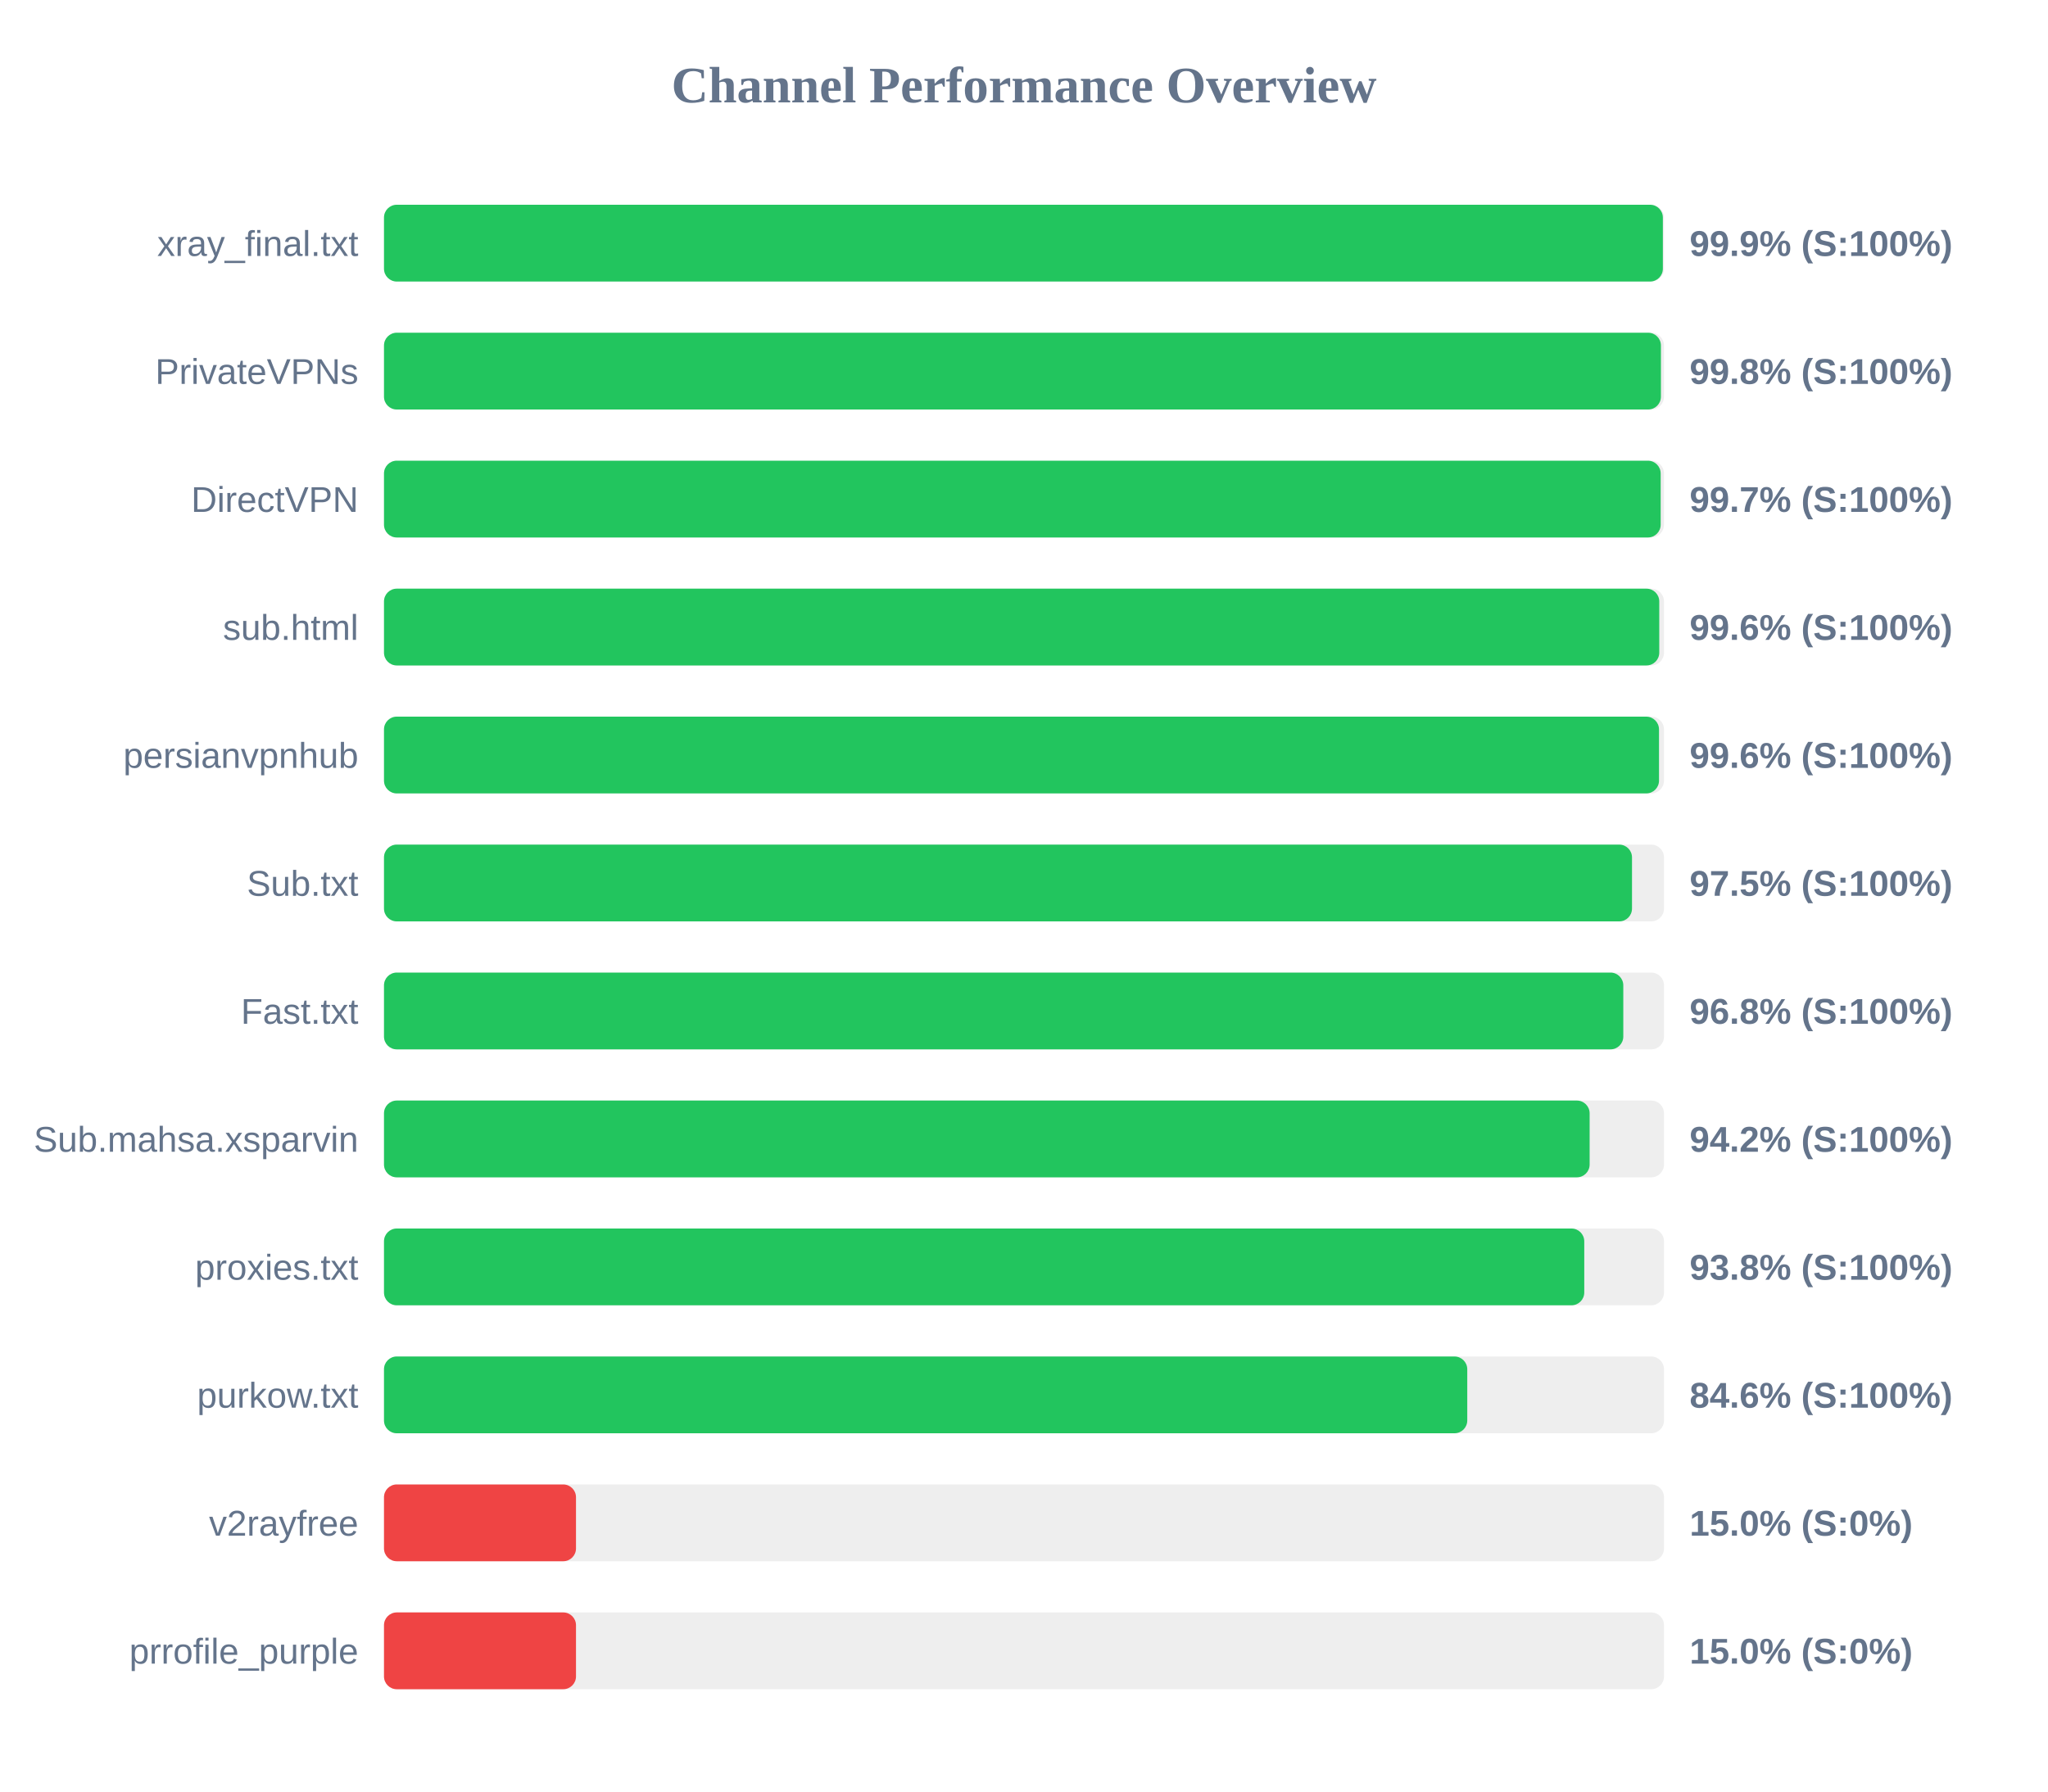
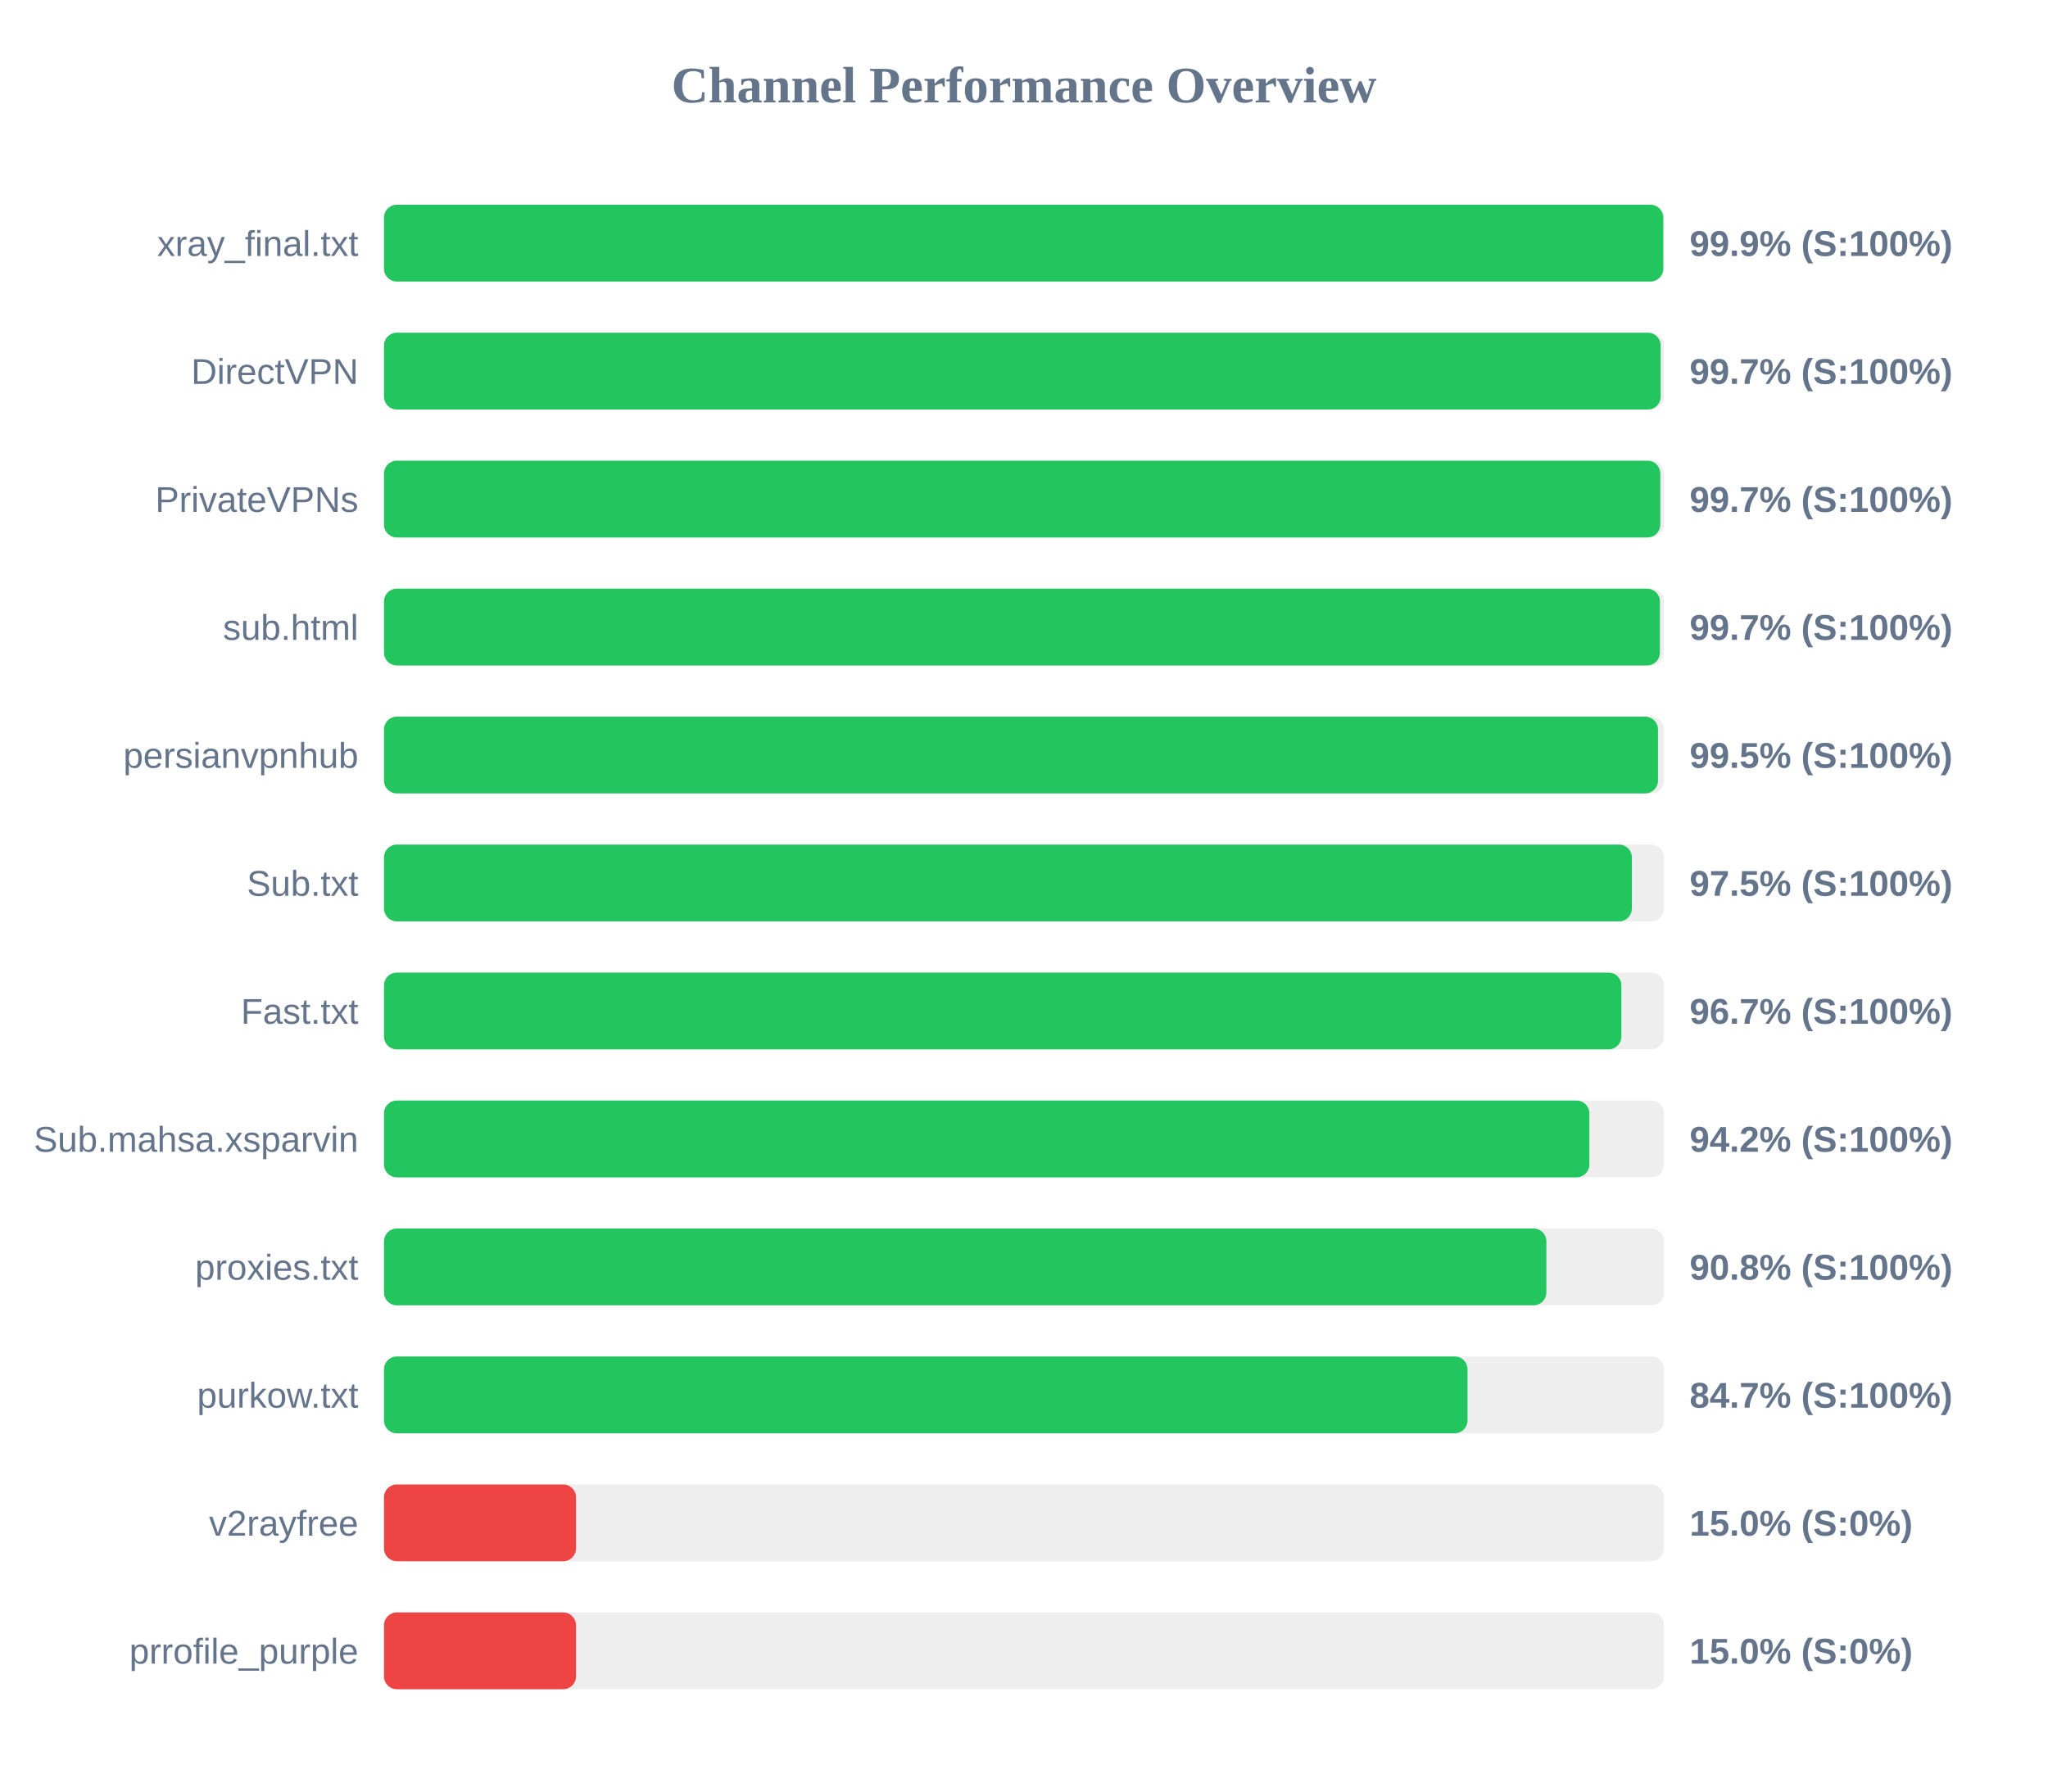
<svg xmlns="http://www.w3.org/2000/svg" width="800" height="700" version="1.1">
  <style>
        .row { font: 14px Arial; fill: #64748b; }
        .score { font: bold 14px Arial; fill: #64748b; }
    </style>
  <text x="400" y="40" text-anchor="middle" font-size="20px" font-weight="bold" fill="#64748b">Channel Performance Overview</text>
  <rect x="150" y="80" width="500" height="30" fill="#eee" rx="5" />
-   <rect x="150" y="80" width="499.55" height="30" fill="#22c55e" rx="5" />
+   <rect x="150" y="80" width="499.7" height="30" fill="#22c55e" rx="5" />
  <text x="140" y="100" text-anchor="end" class="row">xray_final.txt</text>
  <text x="660" y="100" text-anchor="start" class="score">99.9% (S:100%)</text>
  <rect x="150" y="130" width="500" height="30" fill="#eee" rx="5" />
-   <rect x="150" y="130" width="498.8" height="30" fill="#22c55e" rx="5" />
-   <text x="140" y="150" text-anchor="end" class="row">PrivateVPNs</text>
-   <text x="660" y="150" text-anchor="start" class="score">99.8% (S:100%)</text>
+   <rect x="150" y="130" width="498.7" height="30" fill="#22c55e" rx="5" />
+   <text x="140" y="150" text-anchor="end" class="row">DirectVPN</text>
+   <text x="660" y="150" text-anchor="start" class="score">99.7% (S:100%)</text>
  <rect x="150" y="180" width="500" height="30" fill="#eee" rx="5" />
-   <rect x="150" y="180" width="498.7" height="30" fill="#22c55e" rx="5" />
-   <text x="140" y="200" text-anchor="end" class="row">DirectVPN</text>
+   <rect x="150" y="180" width="498.55" height="30" fill="#22c55e" rx="5" />
+   <text x="140" y="200" text-anchor="end" class="row">PrivateVPNs</text>
  <text x="660" y="200" text-anchor="start" class="score">99.7% (S:100%)</text>
  <rect x="150" y="230" width="500" height="30" fill="#eee" rx="5" />
-   <rect x="150" y="230" width="498.15" height="30" fill="#22c55e" rx="5" />
+   <rect x="150" y="230" width="498.4" height="30" fill="#22c55e" rx="5" />
  <text x="140" y="250" text-anchor="end" class="row">sub.html</text>
-   <text x="660" y="250" text-anchor="start" class="score">99.6% (S:100%)</text>
+   <text x="660" y="250" text-anchor="start" class="score">99.7% (S:100%)</text>
  <rect x="150" y="280" width="500" height="30" fill="#eee" rx="5" />
-   <rect x="150" y="280" width="498.05" height="30" fill="#22c55e" rx="5" />
+   <rect x="150" y="280" width="497.65" height="30" fill="#22c55e" rx="5" />
  <text x="140" y="300" text-anchor="end" class="row">persianvpnhub</text>
-   <text x="660" y="300" text-anchor="start" class="score">99.6% (S:100%)</text>
+   <text x="660" y="300" text-anchor="start" class="score">99.5% (S:100%)</text>
  <rect x="150" y="330" width="500" height="30" fill="#eee" rx="5" />
-   <rect x="150" y="330" width="487.5" height="30" fill="#22c55e" rx="5" />
+   <rect x="150" y="330" width="487.45" height="30" fill="#22c55e" rx="5" />
  <text x="140" y="350" text-anchor="end" class="row">Sub.txt</text>
  <text x="660" y="350" text-anchor="start" class="score">97.5% (S:100%)</text>
  <rect x="150" y="380" width="500" height="30" fill="#eee" rx="5" />
-   <rect x="150" y="380" width="484.1" height="30" fill="#22c55e" rx="5" />
+   <rect x="150" y="380" width="483.35" height="30" fill="#22c55e" rx="5" />
  <text x="140" y="400" text-anchor="end" class="row">Fast.txt</text>
-   <text x="660" y="400" text-anchor="start" class="score">96.8% (S:100%)</text>
+   <text x="660" y="400" text-anchor="start" class="score">96.7% (S:100%)</text>
  <rect x="150" y="430" width="500" height="30" fill="#eee" rx="5" />
-   <rect x="150" y="430" width="470.95" height="30" fill="#22c55e" rx="5" />
+   <rect x="150" y="430" width="470.85" height="30" fill="#22c55e" rx="5" />
  <text x="140" y="450" text-anchor="end" class="row">Sub.mahsa.xsparvin</text>
  <text x="660" y="450" text-anchor="start" class="score">94.2% (S:100%)</text>
  <rect x="150" y="480" width="500" height="30" fill="#eee" rx="5" />
-   <rect x="150" y="480" width="468.85" height="30" fill="#22c55e" rx="5" />
+   <rect x="150" y="480" width="454.05" height="30" fill="#22c55e" rx="5" />
  <text x="140" y="500" text-anchor="end" class="row">proxies.txt</text>
-   <text x="660" y="500" text-anchor="start" class="score">93.8% (S:100%)</text>
+   <text x="660" y="500" text-anchor="start" class="score">90.8% (S:100%)</text>
  <rect x="150" y="530" width="500" height="30" fill="#eee" rx="5" />
-   <rect x="150" y="530" width="423.15" height="30" fill="#22c55e" rx="5" />
+   <rect x="150" y="530" width="423.25" height="30" fill="#22c55e" rx="5" />
  <text x="140" y="550" text-anchor="end" class="row">purkow.txt</text>
-   <text x="660" y="550" text-anchor="start" class="score">84.6% (S:100%)</text>
+   <text x="660" y="550" text-anchor="start" class="score">84.7% (S:100%)</text>
  <rect x="150" y="580" width="500" height="30" fill="#eee" rx="5" />
  <rect x="150" y="580" width="75.0" height="30" fill="#ef4444" rx="5" />
  <text x="140" y="600" text-anchor="end" class="row">v2rayfree</text>
  <text x="660" y="600" text-anchor="start" class="score">15.0% (S:0%)</text>
  <rect x="150" y="630" width="500" height="30" fill="#eee" rx="5" />
  <rect x="150" y="630" width="75.0" height="30" fill="#ef4444" rx="5" />
  <text x="140" y="650" text-anchor="end" class="row">prrofile_purple</text>
  <text x="660" y="650" text-anchor="start" class="score">15.0% (S:0%)</text>
</svg>
